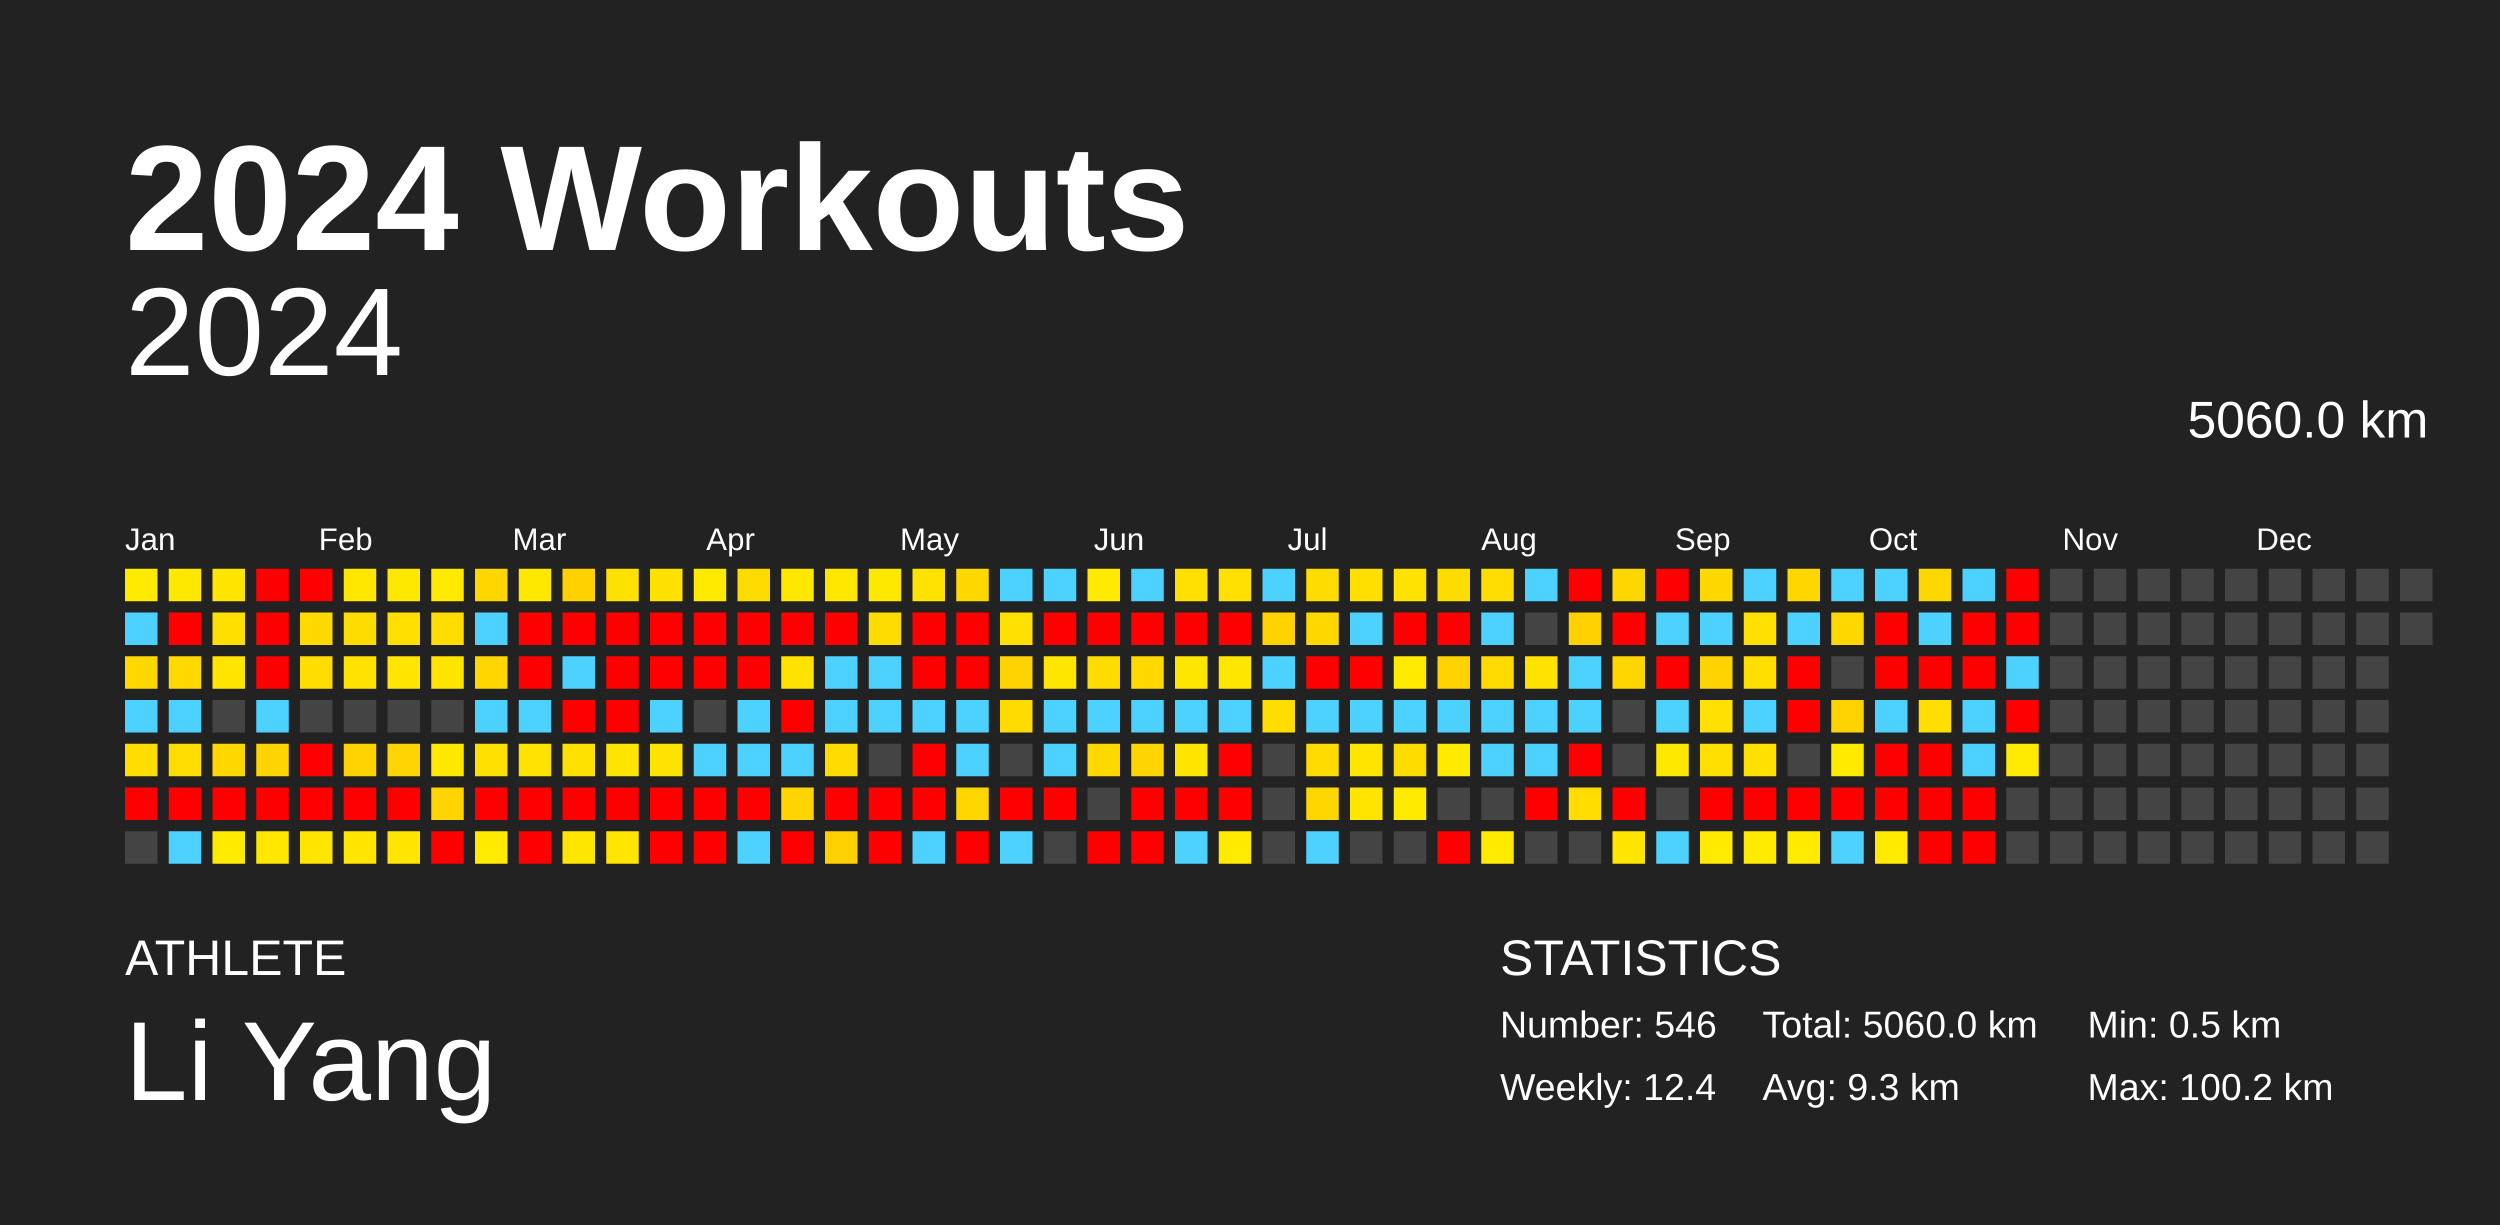
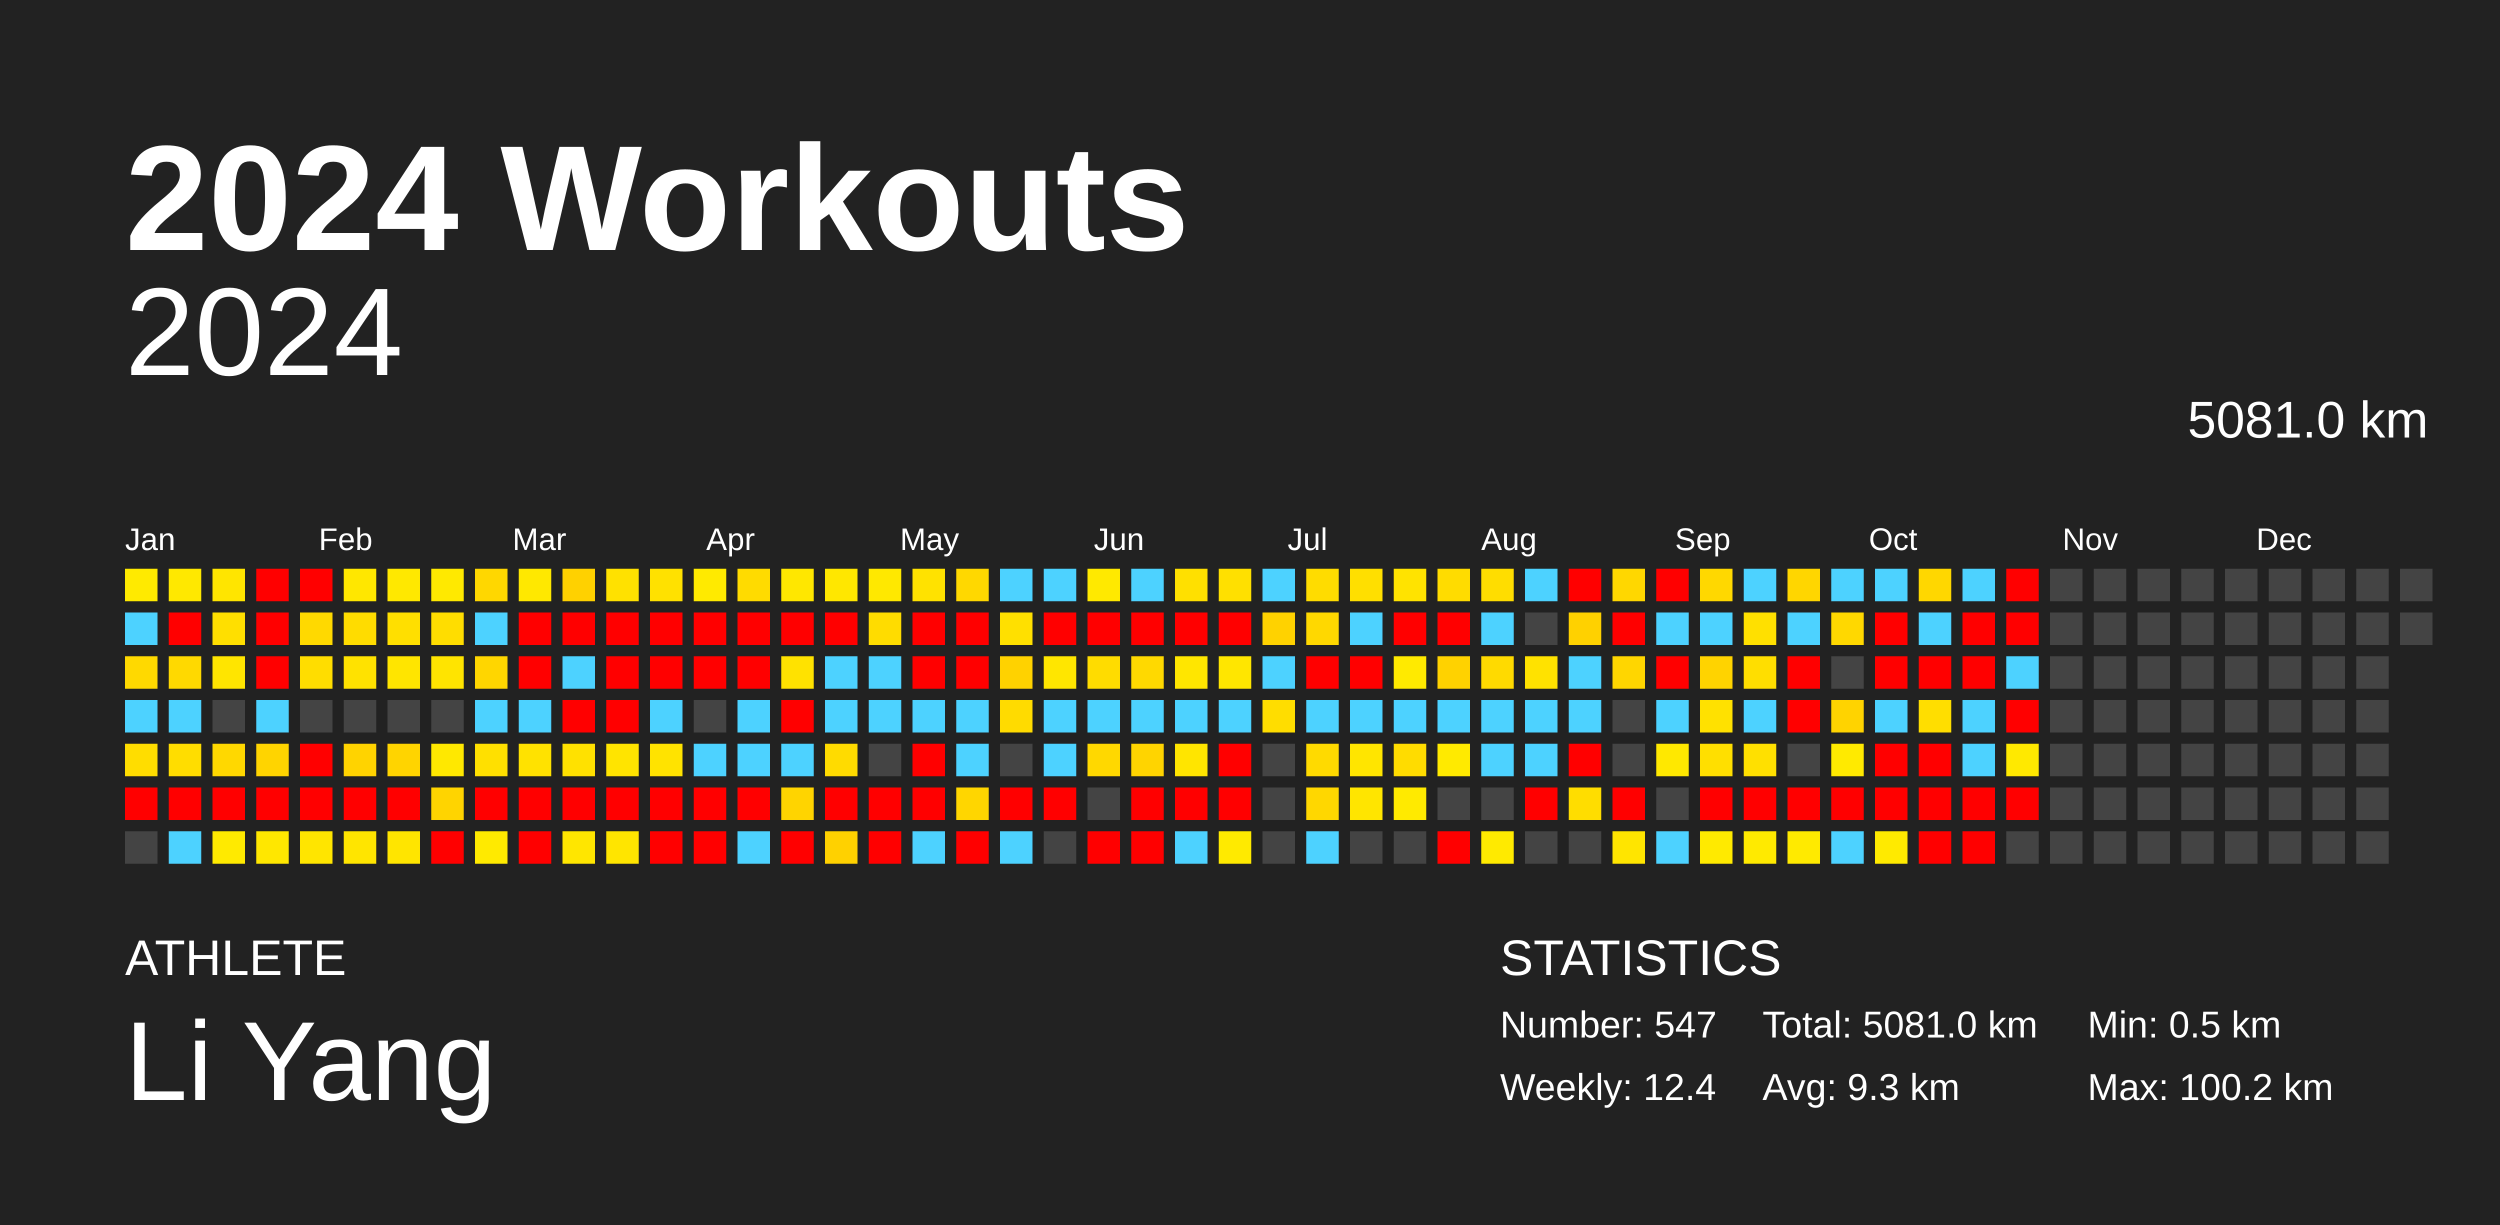
<svg xmlns="http://www.w3.org/2000/svg" baseProfile="full" height="98mm" version="1.1" viewBox="0,0,200,98" width="200mm">
  <defs />
  <rect fill="#222222" height="98" width="200" x="0" y="0" />
  <text fill="#FFFFFF" style="font-size:12px; font-family:Arial; font-weight:bold;" x="10" y="20">2024 Workouts</text>
  <text fill="#FFFFFF" style="font-size:4px; font-family:Arial" x="10" y="78">ATHLETE</text>
  <text fill="#FFFFFF" style="font-size:9px; font-family:Arial" x="10" y="88">Li Yang</text>
  <text fill="#FFFFFF" style="font-size:4px; font-family:Arial" x="120" y="78">STATISTICS</text>
-   <text fill="#FFFFFF" style="font-size:3px; font-family:Arial" x="120" y="83">Number: 546</text>
+   <text fill="#FFFFFF" style="font-size:3px; font-family:Arial" x="120" y="83">Number: 547</text>
  <text fill="#FFFFFF" style="font-size:3px; font-family:Arial" x="120" y="88">Weekly: 12.4</text>
-   <text fill="#FFFFFF" style="font-size:3px; font-family:Arial" x="141" y="83">Total: 5060.0 km</text>
+   <text fill="#FFFFFF" style="font-size:3px; font-family:Arial" x="141" y="83">Total: 5081.0 km</text>
  <text fill="#FFFFFF" style="font-size:3px; font-family:Arial" x="141" y="88">Avg: 9.3 km</text>
  <text fill="#FFFFFF" style="font-size:3px; font-family:Arial" x="167" y="83">Min: 0.5 km</text>
  <text fill="#FFFFFF" style="font-size:3px; font-family:Arial" x="167" y="88">Max: 100.2 km</text>
  <text alignment-baseline="hanging" fill="#FFFFFF" style="font-size:10.0px; font-family:Arial;" x="10" y="30">2024</text>
-   <text alignment-baseline="hanging" fill="#FFFFFF" style="font-size:4.125px; font-family:Arial;" x="175" y="35">5060.0 km</text>
+   <text alignment-baseline="hanging" fill="#FFFFFF" style="font-size:4.125px; font-family:Arial;" x="175" y="35">5081.0 km</text>
  <text fill="#FFFFFF" style="font-size:2.5px; font-family:Arial" x="10.0" y="44">Jan</text>
  <text fill="#FFFFFF" style="font-size:2.5px; font-family:Arial" x="25.5" y="44">Feb</text>
  <text fill="#FFFFFF" style="font-size:2.5px; font-family:Arial" x="41.0" y="44">Mar</text>
  <text fill="#FFFFFF" style="font-size:2.5px; font-family:Arial" x="56.5" y="44">Apr</text>
  <text fill="#FFFFFF" style="font-size:2.5px; font-family:Arial" x="72.0" y="44">May</text>
  <text fill="#FFFFFF" style="font-size:2.5px; font-family:Arial" x="87.5" y="44">Jun</text>
  <text fill="#FFFFFF" style="font-size:2.5px; font-family:Arial" x="103.0" y="44">Jul</text>
  <text fill="#FFFFFF" style="font-size:2.5px; font-family:Arial" x="118.5" y="44">Aug</text>
  <text fill="#FFFFFF" style="font-size:2.5px; font-family:Arial" x="134.0" y="44">Sep</text>
  <text fill="#FFFFFF" style="font-size:2.5px; font-family:Arial" x="149.5" y="44">Oct</text>
  <text fill="#FFFFFF" style="font-size:2.5px; font-family:Arial" x="165.0" y="44">Nov</text>
  <text fill="#FFFFFF" style="font-size:2.5px; font-family:Arial" x="180.5" y="44">Dec</text>
  <rect fill="#ffea00" height="2.6" width="2.6" x="10.0" y="45.5" />
  <rect fill="#4dd2ff" height="2.6" width="2.6" x="10.0" y="49.0" />
  <rect fill="#ffd900" height="2.6" width="2.6" x="10.0" y="52.5" />
  <rect fill="#4dd2ff" height="2.6" width="2.6" x="10.0" y="56.0" />
  <rect fill="#ffdd00" height="2.6" width="2.6" x="10.0" y="59.5" />
  <rect fill="red" height="2.6" width="2.6" x="10.0" y="63.0" />
  <rect fill="#444444" height="2.6" width="2.6" x="10.0" y="66.5" />
  <rect fill="#ffe800" height="2.6" width="2.6" x="13.5" y="45.5" />
  <rect fill="red" height="2.6" width="2.6" x="13.5" y="49.0" />
  <rect fill="#ffd900" height="2.6" width="2.6" x="13.5" y="52.5" />
  <rect fill="#4dd2ff" height="2.6" width="2.6" x="13.5" y="56.0" />
  <rect fill="#ffdd00" height="2.6" width="2.6" x="13.5" y="59.5" />
  <rect fill="red" height="2.6" width="2.6" x="13.5" y="63.0" />
  <rect fill="#4dd2ff" height="2.6" width="2.6" x="13.5" y="66.5" />
  <rect fill="#ffe500" height="2.6" width="2.6" x="17.0" y="45.5" />
  <rect fill="#ffdf00" height="2.6" width="2.6" x="17.0" y="49.0" />
  <rect fill="#ffe500" height="2.6" width="2.6" x="17.0" y="52.5" />
  <rect fill="#444444" height="2.6" width="2.6" x="17.0" y="56.0" />
  <rect fill="#ffd800" height="2.6" width="2.6" x="17.0" y="59.5" />
  <rect fill="red" height="2.6" width="2.6" x="17.0" y="63.0" />
  <rect fill="#ffea00" height="2.6" width="2.6" x="17.0" y="66.5" />
  <rect fill="red" height="2.6" width="2.6" x="20.5" y="45.5" />
  <rect fill="red" height="2.6" width="2.6" x="20.5" y="49.0" />
  <rect fill="red" height="2.6" width="2.6" x="20.5" y="52.5" />
  <rect fill="#4dd2ff" height="2.6" width="2.6" x="20.5" y="56.0" />
  <rect fill="#ffd400" height="2.6" width="2.6" x="20.5" y="59.5" />
  <rect fill="red" height="2.6" width="2.6" x="20.5" y="63.0" />
  <rect fill="#ffe700" height="2.6" width="2.6" x="20.5" y="66.5" />
  <rect fill="red" height="2.6" width="2.6" x="24.0" y="45.5" />
  <rect fill="#ffd900" height="2.6" width="2.6" x="24.0" y="49.0" />
  <rect fill="#ffdd00" height="2.6" width="2.6" x="24.0" y="52.5" />
  <rect fill="#444444" height="2.6" width="2.6" x="24.0" y="56.0" />
  <rect fill="red" height="2.6" width="2.6" x="24.0" y="59.5" />
  <rect fill="red" height="2.6" width="2.6" x="24.0" y="63.0" />
  <rect fill="#ffe500" height="2.6" width="2.6" x="24.0" y="66.5" />
  <rect fill="#ffe700" height="2.6" width="2.6" x="27.5" y="45.5" />
  <rect fill="#ffdc00" height="2.6" width="2.6" x="27.5" y="49.0" />
  <rect fill="#ffe200" height="2.6" width="2.6" x="27.5" y="52.5" />
  <rect fill="#444444" height="2.6" width="2.6" x="27.5" y="56.0" />
  <rect fill="#ffd300" height="2.6" width="2.6" x="27.5" y="59.5" />
  <rect fill="red" height="2.6" width="2.6" x="27.5" y="63.0" />
  <rect fill="#ffe500" height="2.6" width="2.6" x="27.5" y="66.5" />
  <rect fill="#ffe800" height="2.6" width="2.6" x="31.0" y="45.5" />
  <rect fill="#ffdf00" height="2.6" width="2.6" x="31.0" y="49.0" />
  <rect fill="#ffe500" height="2.6" width="2.6" x="31.0" y="52.5" />
  <rect fill="#444444" height="2.6" width="2.6" x="31.0" y="56.0" />
  <rect fill="#ffd400" height="2.6" width="2.6" x="31.0" y="59.5" />
  <rect fill="red" height="2.6" width="2.6" x="31.0" y="63.0" />
  <rect fill="#ffe500" height="2.6" width="2.6" x="31.0" y="66.5" />
  <rect fill="#ffe900" height="2.6" width="2.6" x="34.5" y="45.5" />
  <rect fill="#ffdd00" height="2.6" width="2.6" x="34.5" y="49.0" />
  <rect fill="#ffe400" height="2.6" width="2.6" x="34.5" y="52.5" />
  <rect fill="#444444" height="2.6" width="2.6" x="34.5" y="56.0" />
  <rect fill="#ffe800" height="2.6" width="2.6" x="34.5" y="59.5" />
  <rect fill="#ffd400" height="2.6" width="2.6" x="34.5" y="63.0" />
  <rect fill="red" height="2.6" width="2.6" x="34.5" y="66.5" />
  <rect fill="#ffd700" height="2.6" width="2.6" x="38.0" y="45.5" />
  <rect fill="#4dd2ff" height="2.6" width="2.6" x="38.0" y="49.0" />
  <rect fill="#ffd600" height="2.6" width="2.6" x="38.0" y="52.5" />
  <rect fill="#4dd2ff" height="2.6" width="2.6" x="38.0" y="56.0" />
  <rect fill="#ffe000" height="2.6" width="2.6" x="38.0" y="59.5" />
  <rect fill="red" height="2.6" width="2.6" x="38.0" y="63.0" />
  <rect fill="#ffea00" height="2.6" width="2.6" x="38.0" y="66.5" />
  <rect fill="#ffe800" height="2.6" width="2.6" x="41.5" y="45.5" />
  <rect fill="red" height="2.6" width="2.6" x="41.5" y="49.0" />
  <rect fill="red" height="2.6" width="2.6" x="41.5" y="52.5" />
  <rect fill="#4dd2ff" height="2.6" width="2.6" x="41.5" y="56.0" />
  <rect fill="#ffe200" height="2.6" width="2.6" x="41.5" y="59.5" />
  <rect fill="red" height="2.6" width="2.6" x="41.5" y="63.0" />
  <rect fill="red" height="2.6" width="2.6" x="41.5" y="66.5" />
  <rect fill="#ffd100" height="2.6" width="2.6" x="45.0" y="45.5" />
  <rect fill="red" height="2.6" width="2.6" x="45.0" y="49.0" />
  <rect fill="#4dd2ff" height="2.6" width="2.6" x="45.0" y="52.5" />
  <rect fill="red" height="2.6" width="2.6" x="45.0" y="56.0" />
  <rect fill="#ffe100" height="2.6" width="2.6" x="45.0" y="59.5" />
  <rect fill="red" height="2.6" width="2.6" x="45.0" y="63.0" />
  <rect fill="#ffe600" height="2.6" width="2.6" x="45.0" y="66.5" />
  <rect fill="#ffe100" height="2.6" width="2.6" x="48.5" y="45.5" />
  <rect fill="red" height="2.6" width="2.6" x="48.5" y="49.0" />
  <rect fill="red" height="2.6" width="2.6" x="48.5" y="52.5" />
  <rect fill="red" height="2.6" width="2.6" x="48.5" y="56.0" />
  <rect fill="#ffe400" height="2.6" width="2.6" x="48.5" y="59.5" />
  <rect fill="red" height="2.6" width="2.6" x="48.5" y="63.0" />
  <rect fill="#ffe500" height="2.6" width="2.6" x="48.5" y="66.5" />
  <rect fill="#ffe100" height="2.6" width="2.6" x="52.0" y="45.5" />
  <rect fill="red" height="2.6" width="2.6" x="52.0" y="49.0" />
  <rect fill="red" height="2.6" width="2.6" x="52.0" y="52.5" />
  <rect fill="#4dd2ff" height="2.6" width="2.6" x="52.0" y="56.0" />
  <rect fill="#ffe300" height="2.6" width="2.6" x="52.0" y="59.5" />
  <rect fill="red" height="2.6" width="2.6" x="52.0" y="63.0" />
  <rect fill="red" height="2.6" width="2.6" x="52.0" y="66.5" />
  <rect fill="#ffea00" height="2.6" width="2.6" x="55.5" y="45.5" />
  <rect fill="red" height="2.6" width="2.6" x="55.5" y="49.0" />
  <rect fill="red" height="2.6" width="2.6" x="55.5" y="52.5" />
  <rect fill="#444444" height="2.6" width="2.6" x="55.5" y="56.0" />
  <rect fill="#4dd2ff" height="2.6" width="2.6" x="55.5" y="59.5" />
  <rect fill="red" height="2.6" width="2.6" x="55.5" y="63.0" />
  <rect fill="red" height="2.6" width="2.6" x="55.5" y="66.5" />
  <rect fill="#ffdb00" height="2.6" width="2.6" x="59.0" y="45.5" />
  <rect fill="red" height="2.6" width="2.6" x="59.0" y="49.0" />
  <rect fill="red" height="2.6" width="2.6" x="59.0" y="52.5" />
  <rect fill="#4dd2ff" height="2.6" width="2.6" x="59.0" y="56.0" />
  <rect fill="#4dd2ff" height="2.6" width="2.6" x="59.0" y="59.5" />
  <rect fill="red" height="2.6" width="2.6" x="59.0" y="63.0" />
  <rect fill="#4dd2ff" height="2.6" width="2.6" x="59.0" y="66.5" />
  <rect fill="#ffe700" height="2.6" width="2.6" x="62.5" y="45.5" />
  <rect fill="red" height="2.6" width="2.6" x="62.5" y="49.0" />
  <rect fill="#ffe200" height="2.6" width="2.6" x="62.5" y="52.5" />
  <rect fill="red" height="2.6" width="2.6" x="62.5" y="56.0" />
  <rect fill="#4dd2ff" height="2.6" width="2.6" x="62.5" y="59.5" />
  <rect fill="#ffd400" height="2.6" width="2.6" x="62.5" y="63.0" />
  <rect fill="red" height="2.6" width="2.6" x="62.5" y="66.5" />
  <rect fill="#ffe700" height="2.6" width="2.6" x="66.0" y="45.5" />
  <rect fill="red" height="2.6" width="2.6" x="66.0" y="49.0" />
  <rect fill="#4dd2ff" height="2.6" width="2.6" x="66.0" y="52.5" />
  <rect fill="#4dd2ff" height="2.6" width="2.6" x="66.0" y="56.0" />
  <rect fill="#ffdb00" height="2.6" width="2.6" x="66.0" y="59.5" />
  <rect fill="red" height="2.6" width="2.6" x="66.0" y="63.0" />
  <rect fill="#ffd100" height="2.6" width="2.6" x="66.0" y="66.5" />
  <rect fill="#ffe800" height="2.6" width="2.6" x="69.5" y="45.5" />
  <rect fill="#ffdc00" height="2.6" width="2.6" x="69.5" y="49.0" />
  <rect fill="#4dd2ff" height="2.6" width="2.6" x="69.5" y="52.5" />
  <rect fill="#4dd2ff" height="2.6" width="2.6" x="69.5" y="56.0" />
  <rect fill="#444444" height="2.6" width="2.6" x="69.5" y="59.5" />
  <rect fill="red" height="2.6" width="2.6" x="69.5" y="63.0" />
  <rect fill="red" height="2.6" width="2.6" x="69.5" y="66.5" />
  <rect fill="#ffe200" height="2.6" width="2.6" x="73.0" y="45.5" />
  <rect fill="red" height="2.6" width="2.6" x="73.0" y="49.0" />
  <rect fill="red" height="2.6" width="2.6" x="73.0" y="52.5" />
  <rect fill="#4dd2ff" height="2.6" width="2.6" x="73.0" y="56.0" />
  <rect fill="red" height="2.6" width="2.6" x="73.0" y="59.5" />
  <rect fill="red" height="2.6" width="2.6" x="73.0" y="63.0" />
  <rect fill="#4dd2ff" height="2.6" width="2.6" x="73.0" y="66.5" />
  <rect fill="#ffd800" height="2.6" width="2.6" x="76.5" y="45.5" />
  <rect fill="red" height="2.6" width="2.6" x="76.5" y="49.0" />
  <rect fill="red" height="2.6" width="2.6" x="76.5" y="52.5" />
  <rect fill="#4dd2ff" height="2.6" width="2.6" x="76.5" y="56.0" />
  <rect fill="#4dd2ff" height="2.6" width="2.6" x="76.5" y="59.5" />
  <rect fill="#ffd600" height="2.6" width="2.6" x="76.5" y="63.0" />
  <rect fill="red" height="2.6" width="2.6" x="76.5" y="66.5" />
  <rect fill="#4dd2ff" height="2.6" width="2.6" x="80.0" y="45.5" />
  <rect fill="#ffe000" height="2.6" width="2.6" x="80.0" y="49.0" />
  <rect fill="#ffd200" height="2.6" width="2.6" x="80.0" y="52.5" />
  <rect fill="#ffdb00" height="2.6" width="2.6" x="80.0" y="56.0" />
  <rect fill="#444444" height="2.6" width="2.6" x="80.0" y="59.5" />
  <rect fill="red" height="2.6" width="2.6" x="80.0" y="63.0" />
  <rect fill="#4dd2ff" height="2.6" width="2.6" x="80.0" y="66.5" />
  <rect fill="#4dd2ff" height="2.6" width="2.6" x="83.5" y="45.5" />
  <rect fill="red" height="2.6" width="2.6" x="83.5" y="49.0" />
  <rect fill="#ffe600" height="2.6" width="2.6" x="83.5" y="52.5" />
  <rect fill="#4dd2ff" height="2.6" width="2.6" x="83.5" y="56.0" />
  <rect fill="#4dd2ff" height="2.6" width="2.6" x="83.5" y="59.5" />
  <rect fill="red" height="2.6" width="2.6" x="83.5" y="63.0" />
  <rect fill="#444444" height="2.6" width="2.6" x="83.5" y="66.5" />
  <rect fill="#ffe900" height="2.6" width="2.6" x="87.0" y="45.5" />
  <rect fill="red" height="2.6" width="2.6" x="87.0" y="49.0" />
  <rect fill="#ffdc00" height="2.6" width="2.6" x="87.0" y="52.5" />
  <rect fill="#4dd2ff" height="2.6" width="2.6" x="87.0" y="56.0" />
  <rect fill="#ffd800" height="2.6" width="2.6" x="87.0" y="59.5" />
  <rect fill="#444444" height="2.6" width="2.6" x="87.0" y="63.0" />
  <rect fill="red" height="2.6" width="2.6" x="87.0" y="66.5" />
  <rect fill="#4dd2ff" height="2.6" width="2.6" x="90.5" y="45.5" />
  <rect fill="red" height="2.6" width="2.6" x="90.5" y="49.0" />
  <rect fill="#ffd900" height="2.6" width="2.6" x="90.5" y="52.5" />
  <rect fill="#4dd2ff" height="2.6" width="2.6" x="90.5" y="56.0" />
  <rect fill="#ffd400" height="2.6" width="2.6" x="90.5" y="59.5" />
  <rect fill="red" height="2.6" width="2.6" x="90.5" y="63.0" />
  <rect fill="red" height="2.6" width="2.6" x="90.5" y="66.5" />
  <rect fill="#ffe000" height="2.6" width="2.6" x="94.0" y="45.5" />
  <rect fill="red" height="2.6" width="2.6" x="94.0" y="49.0" />
  <rect fill="#ffe600" height="2.6" width="2.6" x="94.0" y="52.5" />
  <rect fill="#4dd2ff" height="2.6" width="2.6" x="94.0" y="56.0" />
  <rect fill="#ffe500" height="2.6" width="2.6" x="94.0" y="59.5" />
  <rect fill="red" height="2.6" width="2.6" x="94.0" y="63.0" />
  <rect fill="#4dd2ff" height="2.6" width="2.6" x="94.0" y="66.5" />
  <rect fill="#ffe000" height="2.6" width="2.6" x="97.5" y="45.5" />
  <rect fill="red" height="2.6" width="2.6" x="97.5" y="49.0" />
  <rect fill="#ffe600" height="2.6" width="2.6" x="97.5" y="52.5" />
  <rect fill="#4dd2ff" height="2.6" width="2.6" x="97.5" y="56.0" />
  <rect fill="red" height="2.6" width="2.6" x="97.5" y="59.5" />
  <rect fill="red" height="2.6" width="2.6" x="97.5" y="63.0" />
  <rect fill="#ffea00" height="2.6" width="2.6" x="97.5" y="66.5" />
  <rect fill="#4dd2ff" height="2.6" width="2.6" x="101.0" y="45.5" />
  <rect fill="#ffd200" height="2.6" width="2.6" x="101.0" y="49.0" />
  <rect fill="#4dd2ff" height="2.6" width="2.6" x="101.0" y="52.5" />
  <rect fill="#ffdd00" height="2.6" width="2.6" x="101.0" y="56.0" />
  <rect fill="#444444" height="2.6" width="2.6" x="101.0" y="59.5" />
  <rect fill="#444444" height="2.6" width="2.6" x="101.0" y="63.0" />
  <rect fill="#444444" height="2.6" width="2.6" x="101.0" y="66.5" />
  <rect fill="#ffdc00" height="2.6" width="2.6" x="104.5" y="45.5" />
  <rect fill="#ffd800" height="2.6" width="2.6" x="104.5" y="49.0" />
  <rect fill="red" height="2.6" width="2.6" x="104.5" y="52.5" />
  <rect fill="#4dd2ff" height="2.6" width="2.6" x="104.5" y="56.0" />
  <rect fill="#ffda00" height="2.6" width="2.6" x="104.5" y="59.5" />
  <rect fill="#ffd700" height="2.6" width="2.6" x="104.5" y="63.0" />
  <rect fill="#4dd2ff" height="2.6" width="2.6" x="104.5" y="66.5" />
  <rect fill="#ffdf00" height="2.6" width="2.6" x="108.0" y="45.5" />
  <rect fill="#4dd2ff" height="2.6" width="2.6" x="108.0" y="49.0" />
  <rect fill="red" height="2.6" width="2.6" x="108.0" y="52.5" />
  <rect fill="#4dd2ff" height="2.6" width="2.6" x="108.0" y="56.0" />
  <rect fill="#ffe500" height="2.6" width="2.6" x="108.0" y="59.5" />
  <rect fill="#ffe500" height="2.6" width="2.6" x="108.0" y="63.0" />
  <rect fill="#444444" height="2.6" width="2.6" x="108.0" y="66.5" />
  <rect fill="#ffe300" height="2.6" width="2.6" x="111.5" y="45.5" />
  <rect fill="red" height="2.6" width="2.6" x="111.5" y="49.0" />
  <rect fill="#ffea00" height="2.6" width="2.6" x="111.5" y="52.5" />
  <rect fill="#4dd2ff" height="2.6" width="2.6" x="111.5" y="56.0" />
  <rect fill="#ffdc00" height="2.6" width="2.6" x="111.5" y="59.5" />
  <rect fill="#ffea00" height="2.6" width="2.6" x="111.5" y="63.0" />
  <rect fill="#444444" height="2.6" width="2.6" x="111.5" y="66.5" />
  <rect fill="#ffdc00" height="2.6" width="2.6" x="115.0" y="45.5" />
  <rect fill="red" height="2.6" width="2.6" x="115.0" y="49.0" />
  <rect fill="#ffd200" height="2.6" width="2.6" x="115.0" y="52.5" />
  <rect fill="#4dd2ff" height="2.6" width="2.6" x="115.0" y="56.0" />
  <rect fill="#ffea00" height="2.6" width="2.6" x="115.0" y="59.5" />
  <rect fill="#444444" height="2.6" width="2.6" x="115.0" y="63.0" />
  <rect fill="red" height="2.6" width="2.6" x="115.0" y="66.5" />
  <rect fill="#ffdd00" height="2.6" width="2.6" x="118.5" y="45.5" />
  <rect fill="#4dd2ff" height="2.6" width="2.6" x="118.5" y="49.0" />
  <rect fill="#ffda00" height="2.6" width="2.6" x="118.5" y="52.5" />
  <rect fill="#4dd2ff" height="2.6" width="2.6" x="118.5" y="56.0" />
  <rect fill="#4dd2ff" height="2.6" width="2.6" x="118.5" y="59.5" />
  <rect fill="#444444" height="2.6" width="2.6" x="118.5" y="63.0" />
  <rect fill="#ffea00" height="2.6" width="2.6" x="118.5" y="66.5" />
  <rect fill="#4dd2ff" height="2.6" width="2.6" x="122.0" y="45.5" />
  <rect fill="#444444" height="2.6" width="2.6" x="122.0" y="49.0" />
  <rect fill="#ffe200" height="2.6" width="2.6" x="122.0" y="52.5" />
  <rect fill="#4dd2ff" height="2.6" width="2.6" x="122.0" y="56.0" />
  <rect fill="#4dd2ff" height="2.6" width="2.6" x="122.0" y="59.5" />
  <rect fill="red" height="2.6" width="2.6" x="122.0" y="63.0" />
  <rect fill="#444444" height="2.6" width="2.6" x="122.0" y="66.5" />
  <rect fill="red" height="2.6" width="2.6" x="125.5" y="45.5" />
  <rect fill="#ffd100" height="2.6" width="2.6" x="125.5" y="49.0" />
  <rect fill="#4dd2ff" height="2.6" width="2.6" x="125.5" y="52.5" />
  <rect fill="#4dd2ff" height="2.6" width="2.6" x="125.5" y="56.0" />
  <rect fill="red" height="2.6" width="2.6" x="125.5" y="59.5" />
  <rect fill="#ffdd00" height="2.6" width="2.6" x="125.5" y="63.0" />
  <rect fill="#444444" height="2.6" width="2.6" x="125.5" y="66.5" />
  <rect fill="#ffd700" height="2.6" width="2.6" x="129.0" y="45.5" />
  <rect fill="red" height="2.6" width="2.6" x="129.0" y="49.0" />
  <rect fill="#ffd600" height="2.6" width="2.6" x="129.0" y="52.5" />
  <rect fill="#444444" height="2.6" width="2.6" x="129.0" y="56.0" />
  <rect fill="#444444" height="2.6" width="2.6" x="129.0" y="59.5" />
  <rect fill="red" height="2.6" width="2.6" x="129.0" y="63.0" />
  <rect fill="#ffe500" height="2.6" width="2.6" x="129.0" y="66.5" />
  <rect fill="red" height="2.6" width="2.6" x="132.5" y="45.5" />
  <rect fill="#4dd2ff" height="2.6" width="2.6" x="132.5" y="49.0" />
  <rect fill="red" height="2.6" width="2.6" x="132.5" y="52.5" />
  <rect fill="#4dd2ff" height="2.6" width="2.6" x="132.5" y="56.0" />
  <rect fill="#ffe800" height="2.6" width="2.6" x="132.5" y="59.5" />
  <rect fill="#444444" height="2.6" width="2.6" x="132.5" y="63.0" />
  <rect fill="#4dd2ff" height="2.6" width="2.6" x="132.5" y="66.5" />
  <rect fill="#ffd800" height="2.6" width="2.6" x="136.0" y="45.5" />
  <rect fill="#4dd2ff" height="2.6" width="2.6" x="136.0" y="49.0" />
  <rect fill="#ffd300" height="2.6" width="2.6" x="136.0" y="52.5" />
  <rect fill="#ffe100" height="2.6" width="2.6" x="136.0" y="56.0" />
  <rect fill="#ffdf00" height="2.6" width="2.6" x="136.0" y="59.5" />
  <rect fill="red" height="2.6" width="2.6" x="136.0" y="63.0" />
  <rect fill="#ffea00" height="2.6" width="2.6" x="136.0" y="66.5" />
  <rect fill="#4dd2ff" height="2.6" width="2.6" x="139.5" y="45.5" />
  <rect fill="#ffe000" height="2.6" width="2.6" x="139.5" y="49.0" />
  <rect fill="#ffde00" height="2.6" width="2.6" x="139.5" y="52.5" />
  <rect fill="#4dd2ff" height="2.6" width="2.6" x="139.5" y="56.0" />
  <rect fill="#ffe000" height="2.6" width="2.6" x="139.5" y="59.5" />
  <rect fill="red" height="2.6" width="2.6" x="139.5" y="63.0" />
  <rect fill="#ffea00" height="2.6" width="2.6" x="139.5" y="66.5" />
  <rect fill="#ffd600" height="2.6" width="2.6" x="143.0" y="45.5" />
  <rect fill="#4dd2ff" height="2.6" width="2.6" x="143.0" y="49.0" />
  <rect fill="red" height="2.6" width="2.6" x="143.0" y="52.5" />
  <rect fill="red" height="2.6" width="2.6" x="143.0" y="56.0" />
  <rect fill="#444444" height="2.6" width="2.6" x="143.0" y="59.5" />
  <rect fill="red" height="2.6" width="2.6" x="143.0" y="63.0" />
  <rect fill="#ffea00" height="2.6" width="2.6" x="143.0" y="66.5" />
  <rect fill="#4dd2ff" height="2.6" width="2.6" x="146.5" y="45.5" />
  <rect fill="#ffd800" height="2.6" width="2.6" x="146.5" y="49.0" />
  <rect fill="#444444" height="2.6" width="2.6" x="146.5" y="52.5" />
  <rect fill="#ffd300" height="2.6" width="2.6" x="146.5" y="56.0" />
  <rect fill="#ffea00" height="2.6" width="2.6" x="146.5" y="59.5" />
  <rect fill="red" height="2.6" width="2.6" x="146.5" y="63.0" />
  <rect fill="#4dd2ff" height="2.6" width="2.6" x="146.5" y="66.5" />
  <rect fill="#4dd2ff" height="2.6" width="2.6" x="150.0" y="45.5" />
  <rect fill="red" height="2.6" width="2.6" x="150.0" y="49.0" />
  <rect fill="red" height="2.6" width="2.6" x="150.0" y="52.5" />
  <rect fill="#4dd2ff" height="2.6" width="2.6" x="150.0" y="56.0" />
  <rect fill="red" height="2.6" width="2.6" x="150.0" y="59.5" />
  <rect fill="red" height="2.6" width="2.6" x="150.0" y="63.0" />
  <rect fill="#ffea00" height="2.6" width="2.6" x="150.0" y="66.5" />
  <rect fill="#ffd700" height="2.6" width="2.6" x="153.5" y="45.5" />
  <rect fill="#4dd2ff" height="2.6" width="2.6" x="153.5" y="49.0" />
  <rect fill="red" height="2.6" width="2.6" x="153.5" y="52.5" />
  <rect fill="#ffde00" height="2.6" width="2.6" x="153.5" y="56.0" />
  <rect fill="red" height="2.6" width="2.6" x="153.5" y="59.5" />
  <rect fill="red" height="2.6" width="2.6" x="153.5" y="63.0" />
  <rect fill="red" height="2.6" width="2.6" x="153.5" y="66.5" />
  <rect fill="#4dd2ff" height="2.6" width="2.6" x="157.0" y="45.5" />
  <rect fill="red" height="2.6" width="2.6" x="157.0" y="49.0" />
  <rect fill="red" height="2.6" width="2.6" x="157.0" y="52.5" />
  <rect fill="#4dd2ff" height="2.6" width="2.6" x="157.0" y="56.0" />
  <rect fill="#4dd2ff" height="2.6" width="2.6" x="157.0" y="59.5" />
  <rect fill="red" height="2.6" width="2.6" x="157.0" y="63.0" />
  <rect fill="red" height="2.6" width="2.6" x="157.0" y="66.5" />
  <rect fill="red" height="2.6" width="2.6" x="160.5" y="45.5" />
  <rect fill="red" height="2.6" width="2.6" x="160.5" y="49.0" />
  <rect fill="#4dd2ff" height="2.6" width="2.6" x="160.5" y="52.5" />
  <rect fill="red" height="2.6" width="2.6" x="160.5" y="56.0" />
  <rect fill="#ffe900" height="2.6" width="2.6" x="160.5" y="59.5" />
-   <rect fill="#444444" height="2.6" width="2.6" x="160.5" y="63.0" />
+   <rect fill="red" height="2.6" width="2.6" x="160.5" y="63.0" />
  <rect fill="#444444" height="2.6" width="2.6" x="160.5" y="66.5" />
  <rect fill="#444444" height="2.6" width="2.6" x="164.0" y="45.5" />
  <rect fill="#444444" height="2.6" width="2.6" x="164.0" y="49.0" />
  <rect fill="#444444" height="2.6" width="2.6" x="164.0" y="52.5" />
  <rect fill="#444444" height="2.6" width="2.6" x="164.0" y="56.0" />
  <rect fill="#444444" height="2.6" width="2.6" x="164.0" y="59.5" />
  <rect fill="#444444" height="2.6" width="2.6" x="164.0" y="63.0" />
  <rect fill="#444444" height="2.6" width="2.6" x="164.0" y="66.5" />
  <rect fill="#444444" height="2.6" width="2.6" x="167.5" y="45.5" />
  <rect fill="#444444" height="2.6" width="2.6" x="167.5" y="49.0" />
  <rect fill="#444444" height="2.6" width="2.6" x="167.5" y="52.5" />
  <rect fill="#444444" height="2.6" width="2.6" x="167.5" y="56.0" />
  <rect fill="#444444" height="2.6" width="2.6" x="167.5" y="59.5" />
  <rect fill="#444444" height="2.6" width="2.6" x="167.5" y="63.0" />
  <rect fill="#444444" height="2.6" width="2.6" x="167.5" y="66.5" />
  <rect fill="#444444" height="2.6" width="2.6" x="171.0" y="45.5" />
  <rect fill="#444444" height="2.6" width="2.6" x="171.0" y="49.0" />
  <rect fill="#444444" height="2.6" width="2.6" x="171.0" y="52.5" />
  <rect fill="#444444" height="2.6" width="2.6" x="171.0" y="56.0" />
  <rect fill="#444444" height="2.6" width="2.6" x="171.0" y="59.5" />
  <rect fill="#444444" height="2.6" width="2.6" x="171.0" y="63.0" />
  <rect fill="#444444" height="2.6" width="2.6" x="171.0" y="66.5" />
  <rect fill="#444444" height="2.6" width="2.6" x="174.5" y="45.5" />
  <rect fill="#444444" height="2.6" width="2.6" x="174.5" y="49.0" />
  <rect fill="#444444" height="2.6" width="2.6" x="174.5" y="52.5" />
  <rect fill="#444444" height="2.6" width="2.6" x="174.5" y="56.0" />
  <rect fill="#444444" height="2.6" width="2.6" x="174.5" y="59.5" />
  <rect fill="#444444" height="2.6" width="2.6" x="174.5" y="63.0" />
  <rect fill="#444444" height="2.6" width="2.6" x="174.5" y="66.5" />
  <rect fill="#444444" height="2.6" width="2.6" x="178.0" y="45.5" />
  <rect fill="#444444" height="2.6" width="2.6" x="178.0" y="49.0" />
  <rect fill="#444444" height="2.6" width="2.6" x="178.0" y="52.5" />
  <rect fill="#444444" height="2.6" width="2.6" x="178.0" y="56.0" />
  <rect fill="#444444" height="2.6" width="2.6" x="178.0" y="59.5" />
  <rect fill="#444444" height="2.6" width="2.6" x="178.0" y="63.0" />
  <rect fill="#444444" height="2.6" width="2.6" x="178.0" y="66.5" />
  <rect fill="#444444" height="2.6" width="2.6" x="181.5" y="45.5" />
  <rect fill="#444444" height="2.6" width="2.6" x="181.5" y="49.0" />
  <rect fill="#444444" height="2.6" width="2.6" x="181.5" y="52.5" />
  <rect fill="#444444" height="2.6" width="2.6" x="181.5" y="56.0" />
  <rect fill="#444444" height="2.6" width="2.6" x="181.5" y="59.5" />
  <rect fill="#444444" height="2.6" width="2.6" x="181.5" y="63.0" />
  <rect fill="#444444" height="2.6" width="2.6" x="181.5" y="66.5" />
  <rect fill="#444444" height="2.6" width="2.6" x="185.0" y="45.5" />
  <rect fill="#444444" height="2.6" width="2.6" x="185.0" y="49.0" />
  <rect fill="#444444" height="2.6" width="2.6" x="185.0" y="52.5" />
  <rect fill="#444444" height="2.6" width="2.6" x="185.0" y="56.0" />
  <rect fill="#444444" height="2.6" width="2.6" x="185.0" y="59.5" />
  <rect fill="#444444" height="2.6" width="2.6" x="185.0" y="63.0" />
  <rect fill="#444444" height="2.6" width="2.6" x="185.0" y="66.5" />
  <rect fill="#444444" height="2.6" width="2.6" x="188.5" y="45.5" />
  <rect fill="#444444" height="2.6" width="2.6" x="188.5" y="49.0" />
  <rect fill="#444444" height="2.6" width="2.6" x="188.5" y="52.5" />
  <rect fill="#444444" height="2.6" width="2.6" x="188.5" y="56.0" />
  <rect fill="#444444" height="2.6" width="2.6" x="188.5" y="59.5" />
  <rect fill="#444444" height="2.6" width="2.6" x="188.5" y="63.0" />
  <rect fill="#444444" height="2.6" width="2.6" x="188.5" y="66.5" />
  <rect fill="#444444" height="2.6" width="2.6" x="192.0" y="45.5" />
  <rect fill="#444444" height="2.6" width="2.6" x="192.0" y="49.0" />
</svg>
